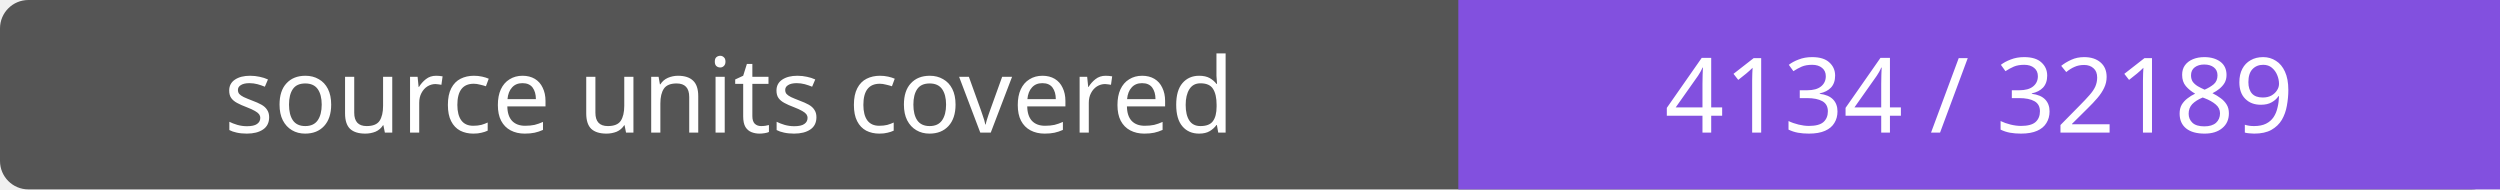
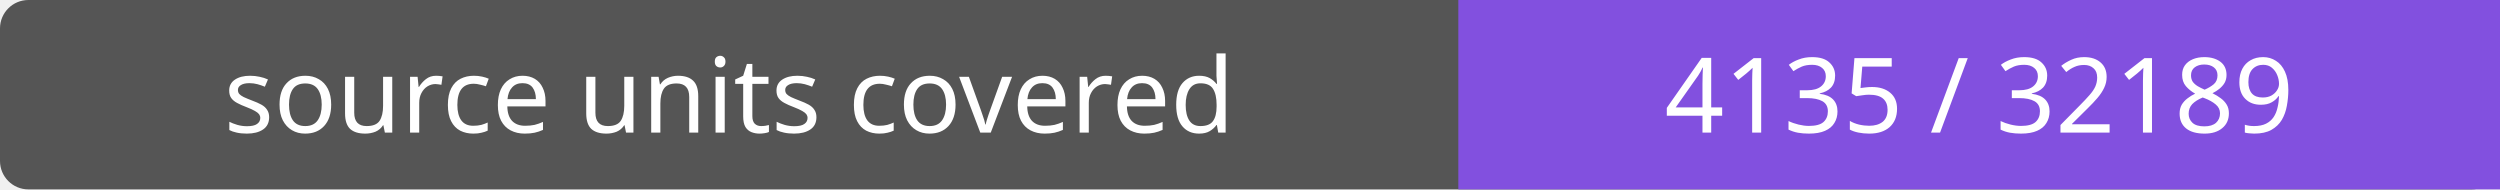
- <svg xmlns="http://www.w3.org/2000/svg" width="264" height="20" role="img" aria-label="source units covered: 4134 / 32189">
+ <svg xmlns="http://www.w3.org/2000/svg" width="264" height="20" role="img" aria-label="source units covered: 4135 / 32189">
  <rect width="264" height="20" rx="3" fill="#555" />
  <path fill="#8250df" d="M154 0h110v20H154z" />
  <g fill="#fff" text-anchor="middle" font-family="Verdana,sans-serif" font-size="11">
    <text x="77.0" y="14">source units covered</text>
-     <text x="209.0" y="14">4134 / 32189</text>
+     <text x="209.0" y="14">4135 / 32189</text>
  </g>
</svg>
